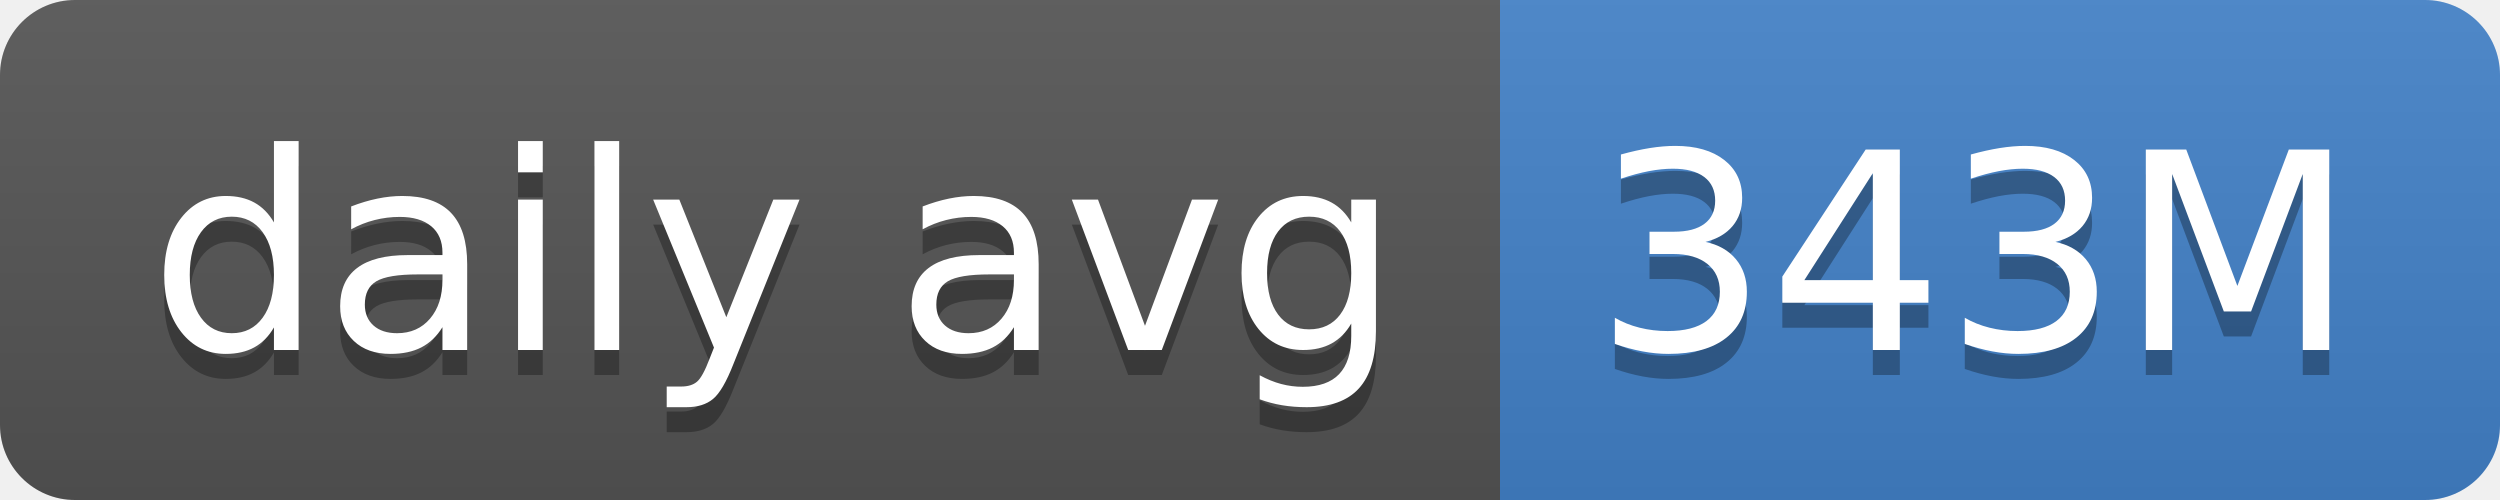
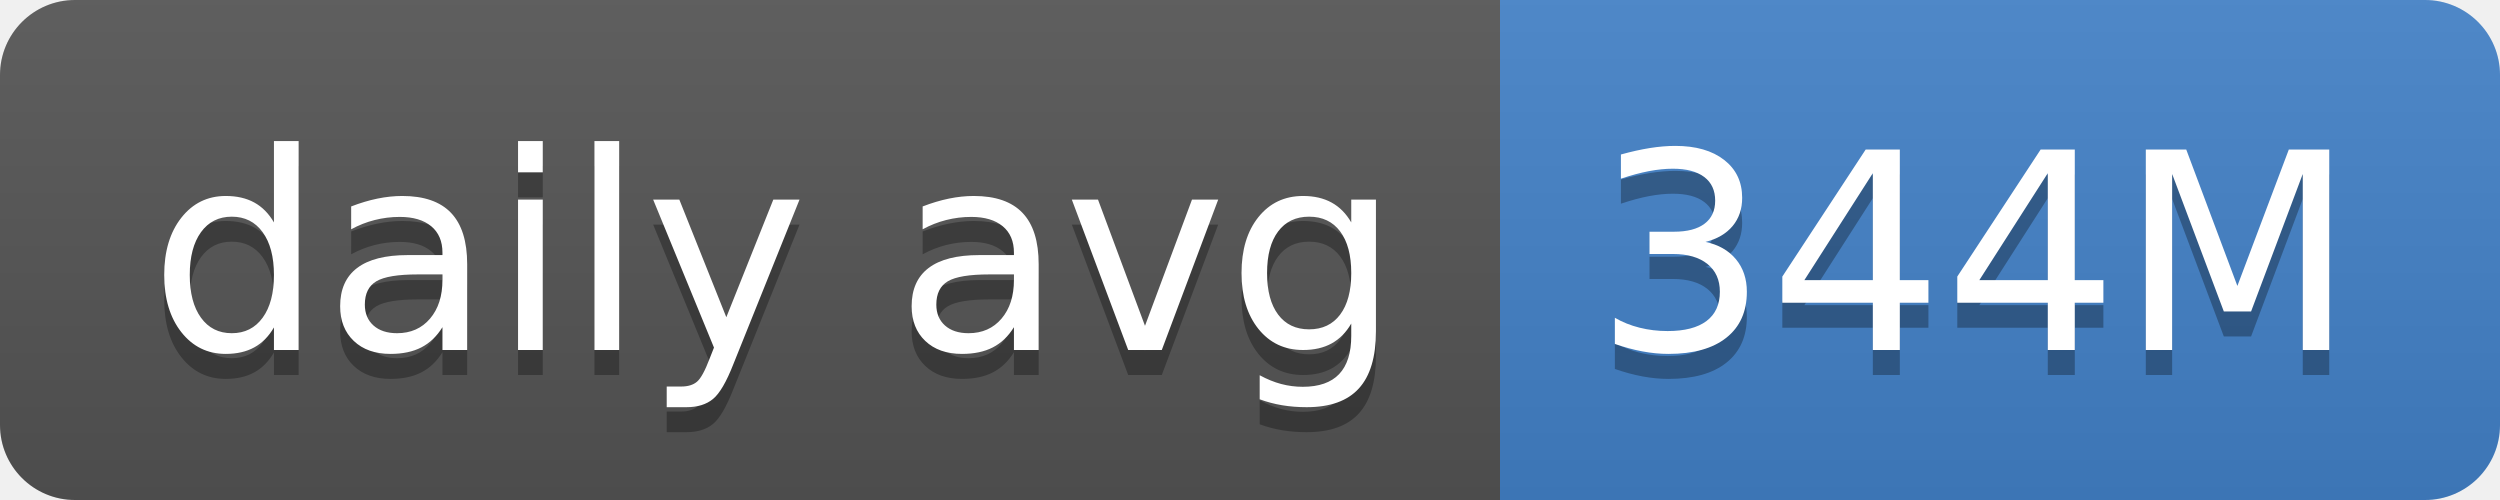
- <svg xmlns="http://www.w3.org/2000/svg" width="100" height="20" role="img" aria-label="daily avg: 343M">
+ <svg xmlns="http://www.w3.org/2000/svg" width="100" height="20" role="img" aria-label="daily avg: 344M">
  <linearGradient id="s" x2="0" y2="100%">
    <stop offset="0" stop-color="#bbb" stop-opacity=".1" />
    <stop offset="1" stop-opacity=".1" />
  </linearGradient>
  <clipPath id="r">
    <rect width="100" height="20" rx="3" fill="#fff" />
  </clipPath>
  <g clip-path="url(#r)">
    <rect width="60" height="20" fill="#555" />
    <rect x="60" width="40" height="20" fill="#4382c9" />
    <rect width="100" height="20" fill="url(#s)" />
  </g>
  <g fill="#fff" text-anchor="middle" font-family="Verdana,Geneva,DejaVu Sans,sans-serif" text-rendering="geometricPrecision" font-size="110">
    <text aria-hidden="true" x="310" y="150" fill="#010101" fill-opacity=".3" transform="scale(.1)" textLength="500">daily avg</text>
    <text x="310" y="140" transform="scale(.1)" fill="#fff" textLength="500">daily avg</text>
-     <text aria-hidden="true" x="790" y="150" fill="#010101" fill-opacity=".3" transform="scale(.1)" textLength="300">343M</text>
-     <text x="790" y="140" transform="scale(.1)" fill="#fff" textLength="300">343M</text>
+     <text aria-hidden="true" x="790" y="150" fill="#010101" fill-opacity=".3" transform="scale(.1)" textLength="300">344M</text>
+     <text x="790" y="140" transform="scale(.1)" fill="#fff" textLength="300">344M</text>
  </g>
</svg>
